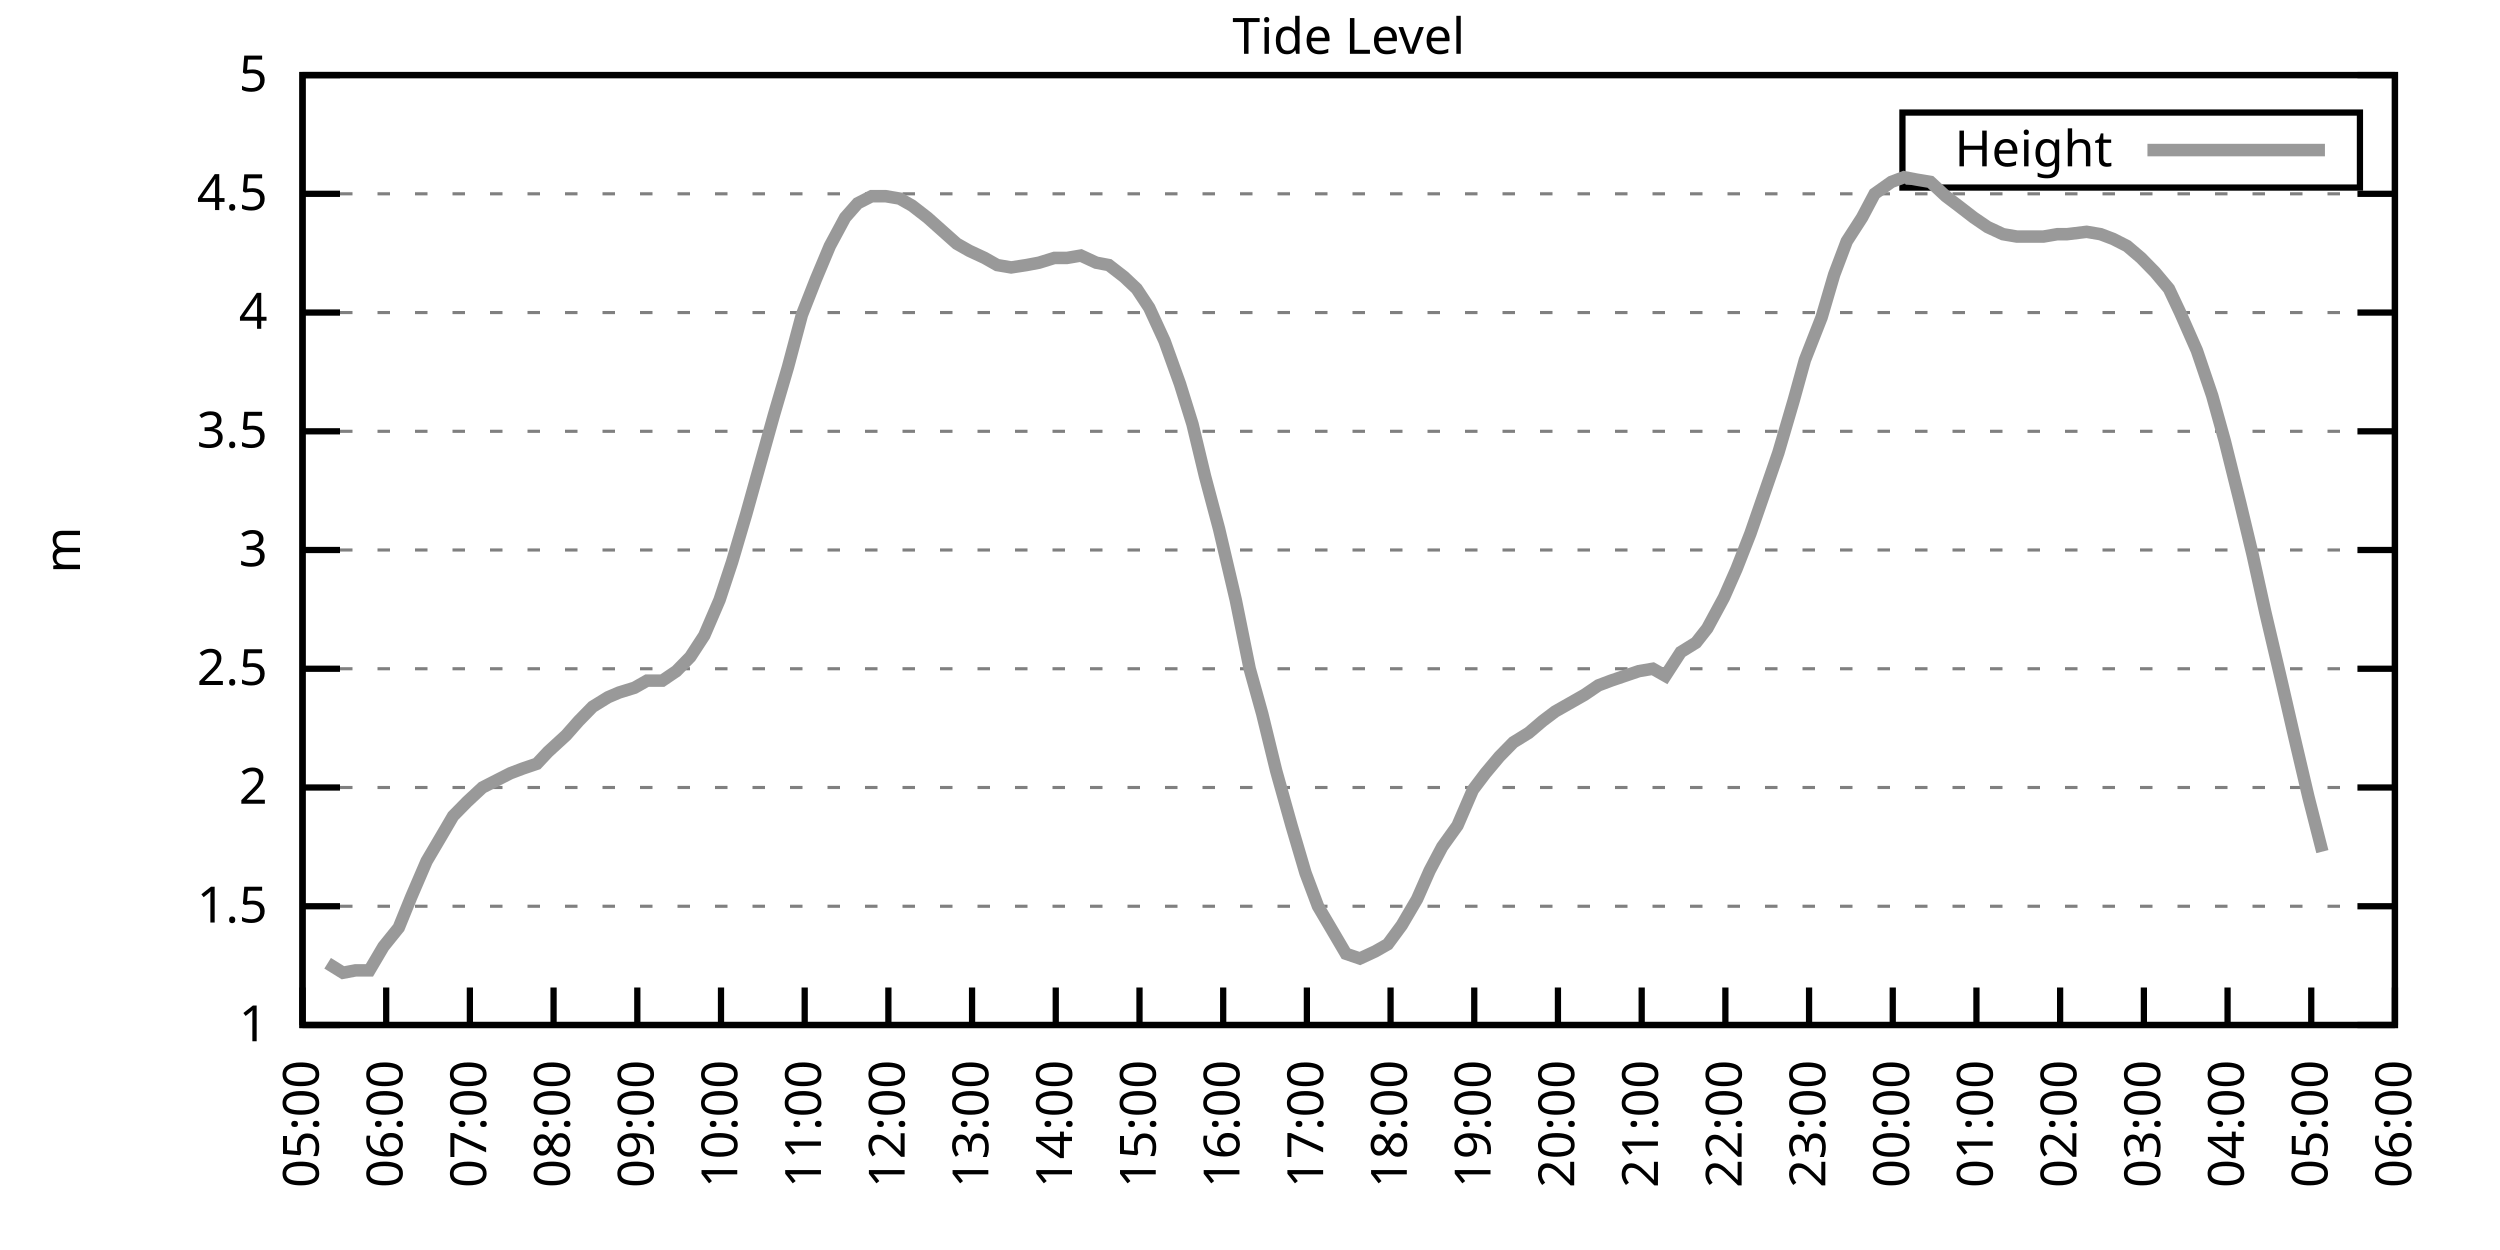
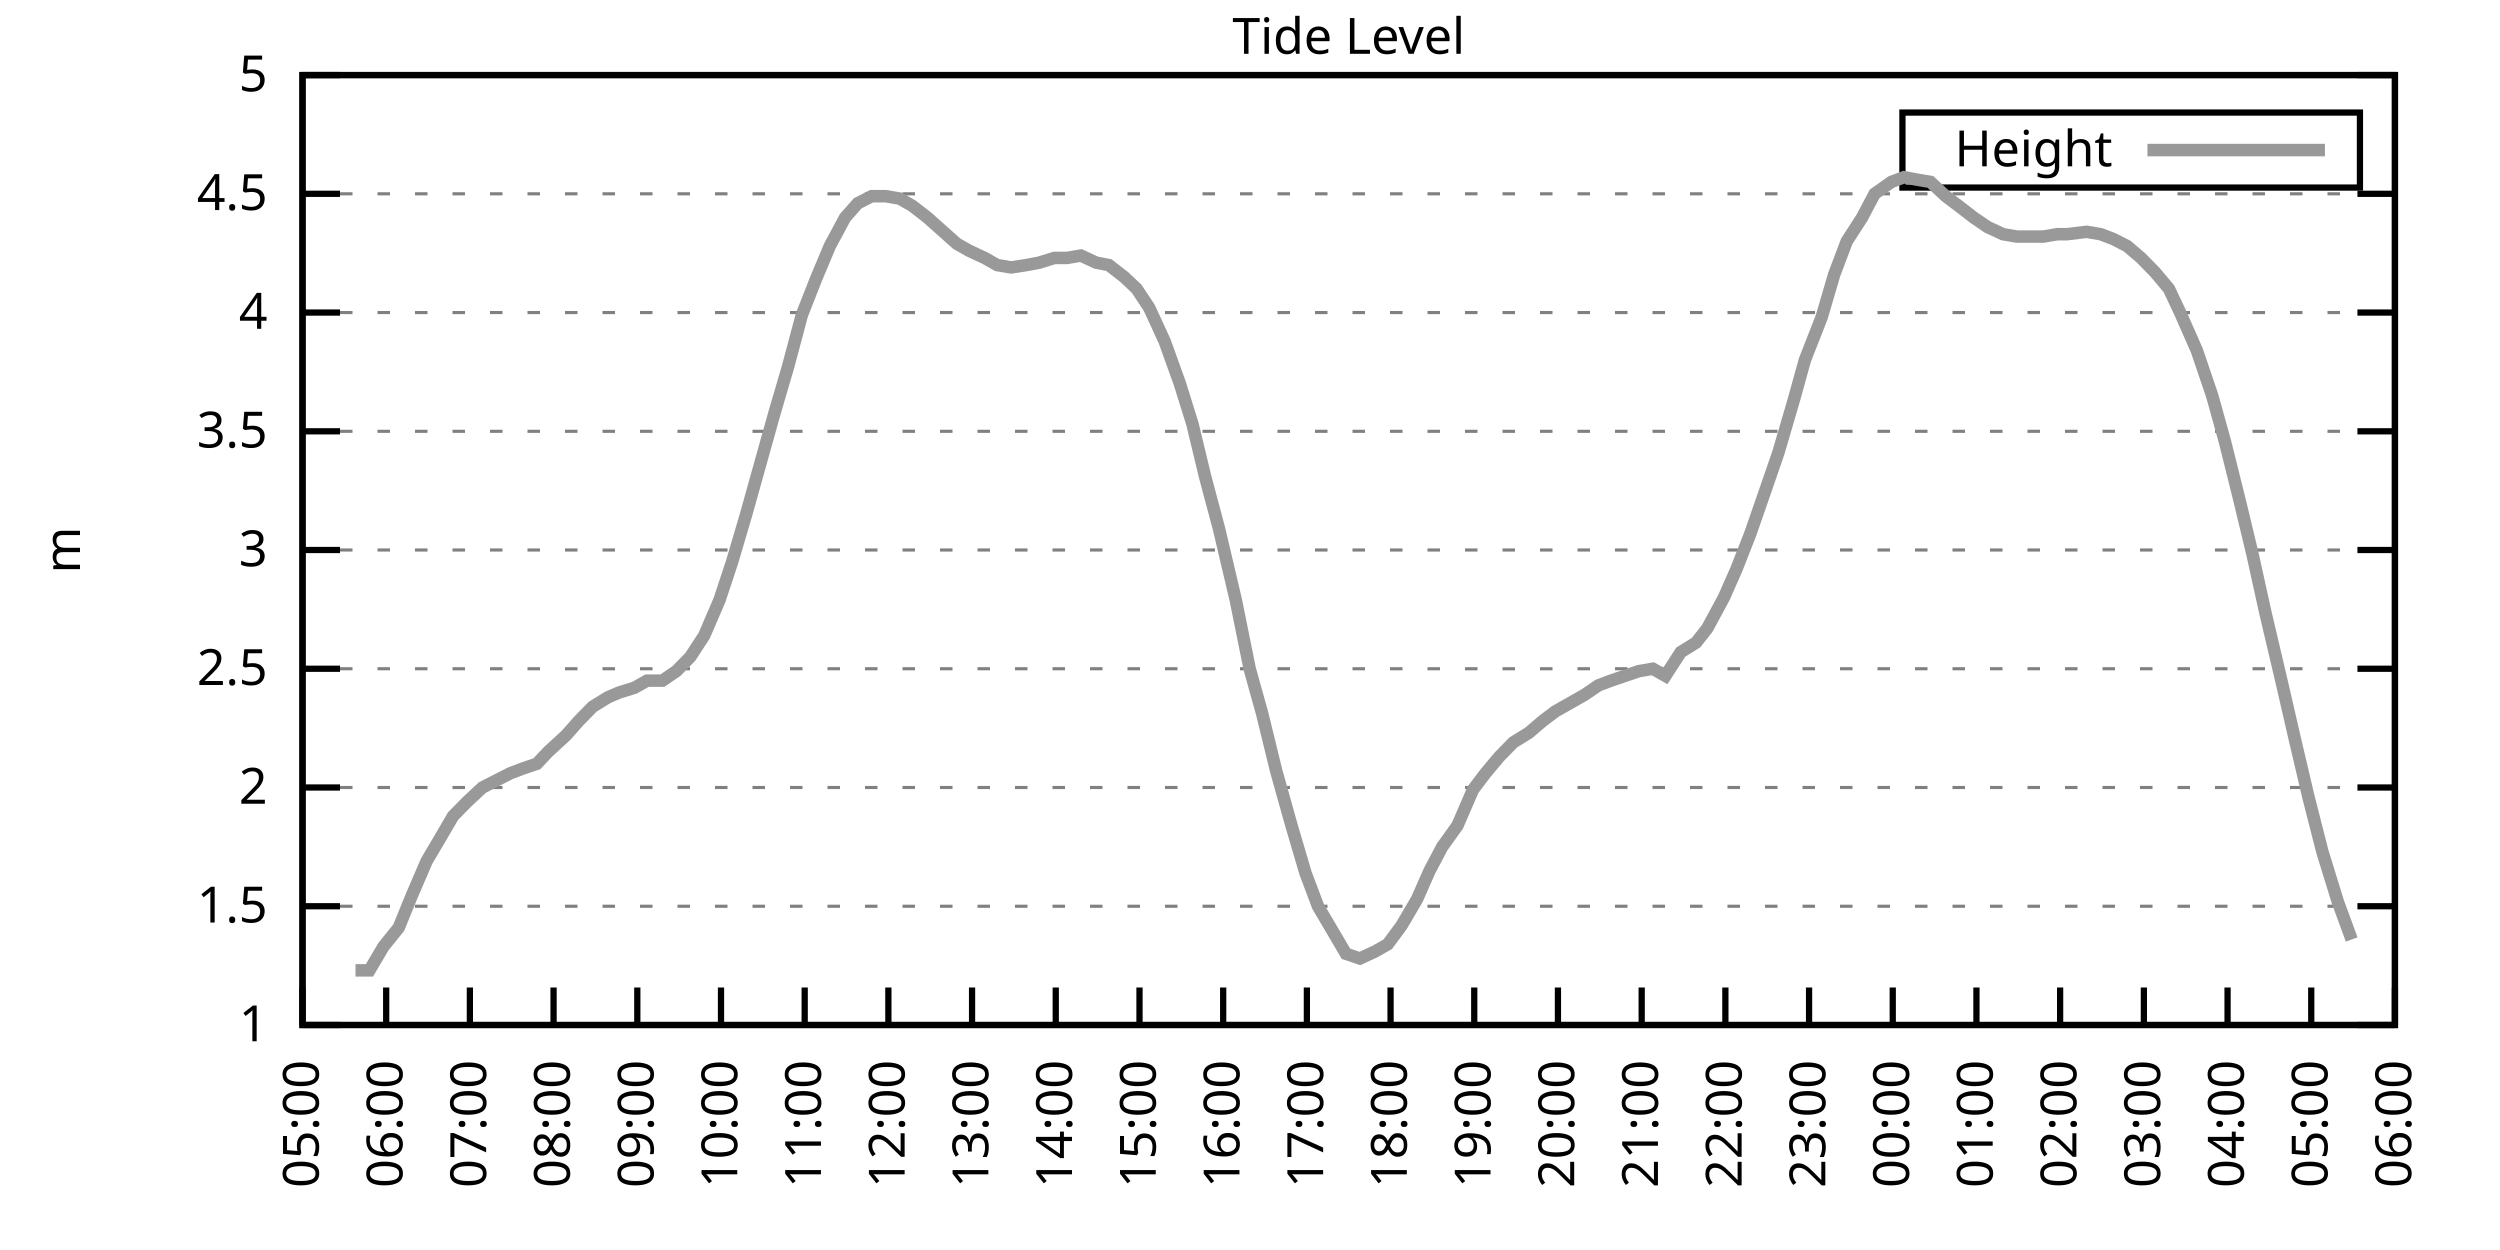
<svg xmlns="http://www.w3.org/2000/svg" xmlns:xlink="http://www.w3.org/1999/xlink" width="400" height="200" viewBox="0 0 400 200">
  <g id="gnuplot_canvas">
    <rect x="0" y="0" width="400" height="200" fill="none" />
    <defs>
      <circle id="gpDot" r="0.5" stroke-width="0.5" stroke="currentColor" />
      <path id="gpPt0" stroke-width="0.333" stroke="currentColor" d="M-1,0 h2 M0,-1 v2" />
      <path id="gpPt1" stroke-width="0.333" stroke="currentColor" d="M-1,-1 L1,1 M1,-1 L-1,1" />
      <path id="gpPt2" stroke-width="0.333" stroke="currentColor" d="M-1,0 L1,0 M0,-1 L0,1 M-1,-1 L1,1 M-1,1 L1,-1" />
      <rect id="gpPt3" stroke-width="0.333" stroke="currentColor" x="-1" y="-1" width="2" height="2" />
      <rect id="gpPt4" stroke-width="0.333" stroke="currentColor" fill="currentColor" x="-1" y="-1" width="2" height="2" />
      <circle id="gpPt5" stroke-width="0.333" stroke="currentColor" cx="0" cy="0" r="1" />
      <use xlink:href="#gpPt5" id="gpPt6" fill="currentColor" stroke="none" />
      <path id="gpPt7" stroke-width="0.333" stroke="currentColor" d="M0,-1.33 L-1.33,0.67 L1.33,0.67 z" />
      <use xlink:href="#gpPt7" id="gpPt8" fill="currentColor" stroke="none" />
      <use xlink:href="#gpPt7" id="gpPt9" stroke="currentColor" transform="rotate(180)" />
      <use xlink:href="#gpPt9" id="gpPt10" fill="currentColor" stroke="none" />
      <use xlink:href="#gpPt3" id="gpPt11" stroke="currentColor" transform="rotate(45)" />
      <use xlink:href="#gpPt11" id="gpPt12" fill="currentColor" stroke="none" />
      <path id="gpPt13" stroke-width="0.333" stroke="currentColor" d="M0,1.330 L1.265,0.411 L0.782,-1.067 L-0.782,-1.076 L-1.265,0.411 z" />
      <use xlink:href="#gpPt13" id="gpPt14" fill="currentColor" stroke="none" />
      <filter id="textbox" filterUnits="objectBoundingBox" x="0" y="0" height="1" width="1">
        <feFlood flood-color="white" flood-opacity="1" result="bgnd" />
        <feComposite in="SourceGraphic" in2="bgnd" operator="atop" />
      </filter>
      <filter id="greybox" filterUnits="objectBoundingBox" x="0" y="0" height="1" width="1">
        <feFlood flood-color="lightgrey" flood-opacity="1" result="grey" />
        <feComposite in="SourceGraphic" in2="grey" operator="atop" />
      </filter>
    </defs>
    <g fill="none" color="white" stroke="currentColor" stroke-width="1.00" stroke-linecap="butt" stroke-linejoin="miter">
</g>
    <g fill="none" color="black" stroke="currentColor" stroke-width="1.00" stroke-linecap="butt" stroke-linejoin="miter">
      <g stroke="none" shape-rendering="crispEdges">
        <polygon fill="rgb(255, 255, 255)" points="48.40,164.00 383.18,164.00 383.18,12.02 48.40,12.02 " />
      </g>
    </g>
    <g fill="none" color="black" stroke="currentColor" stroke-width="1.00" stroke-linecap="butt" stroke-linejoin="miter">
</g>
    <g fill="none" color="black" stroke="black" stroke-width="0.50" stroke-linecap="butt" stroke-linejoin="miter">
</g>
    <g fill="none" color="gray" stroke="currentColor" stroke-width="0.50" stroke-linecap="butt" stroke-linejoin="miter">
      <path stroke="gray" stroke-dasharray="2,4" class="gridline" d="M48.40,164.00 L383.19,164.00  " />
    </g>
    <g fill="none" color="gray" stroke="gray" stroke-width="1.00" stroke-linecap="butt" stroke-linejoin="miter">
</g>
    <g fill="none" color="black" stroke="currentColor" stroke-width="1.00" stroke-linecap="butt" stroke-linejoin="miter">
      <path stroke="black" d="M48.40,164.00 L54.40,164.00 M383.19,164.00 L377.19,164.00  " />
      <g transform="translate(42.80,166.60)" stroke="none" fill="black" font-family="Sans" font-size="8.00" text-anchor="end">
        <text>
          <tspan font-family="Sans"> 1</tspan>
        </text>
      </g>
    </g>
    <g fill="none" color="black" stroke="currentColor" stroke-width="1.00" stroke-linecap="butt" stroke-linejoin="miter">
</g>
    <g fill="none" color="black" stroke="black" stroke-width="0.50" stroke-linecap="butt" stroke-linejoin="miter">
</g>
    <g fill="none" color="gray" stroke="currentColor" stroke-width="0.50" stroke-linecap="butt" stroke-linejoin="miter">
      <path stroke="gray" stroke-dasharray="2,4" class="gridline" d="M48.40,145.00 L383.19,145.00  " />
    </g>
    <g fill="none" color="gray" stroke="gray" stroke-width="1.00" stroke-linecap="butt" stroke-linejoin="miter">
</g>
    <g fill="none" color="black" stroke="currentColor" stroke-width="1.00" stroke-linecap="butt" stroke-linejoin="miter">
      <path stroke="black" d="M48.40,145.00 L54.40,145.00 M383.19,145.00 L377.19,145.00  " />
      <g transform="translate(42.80,147.60)" stroke="none" fill="black" font-family="Sans" font-size="8.00" text-anchor="end">
        <text>
          <tspan font-family="Sans"> 1.5</tspan>
        </text>
      </g>
    </g>
    <g fill="none" color="black" stroke="currentColor" stroke-width="1.00" stroke-linecap="butt" stroke-linejoin="miter">
</g>
    <g fill="none" color="black" stroke="black" stroke-width="0.50" stroke-linecap="butt" stroke-linejoin="miter">
</g>
    <g fill="none" color="gray" stroke="currentColor" stroke-width="0.50" stroke-linecap="butt" stroke-linejoin="miter">
      <path stroke="gray" stroke-dasharray="2,4" class="gridline" d="M48.40,126.00 L383.19,126.00  " />
    </g>
    <g fill="none" color="gray" stroke="gray" stroke-width="1.00" stroke-linecap="butt" stroke-linejoin="miter">
</g>
    <g fill="none" color="black" stroke="currentColor" stroke-width="1.00" stroke-linecap="butt" stroke-linejoin="miter">
      <path stroke="black" d="M48.40,126.00 L54.40,126.00 M383.19,126.00 L377.19,126.00  " />
      <g transform="translate(42.80,128.60)" stroke="none" fill="black" font-family="Sans" font-size="8.00" text-anchor="end">
        <text>
          <tspan font-family="Sans"> 2</tspan>
        </text>
      </g>
    </g>
    <g fill="none" color="black" stroke="currentColor" stroke-width="1.00" stroke-linecap="butt" stroke-linejoin="miter">
</g>
    <g fill="none" color="black" stroke="black" stroke-width="0.50" stroke-linecap="butt" stroke-linejoin="miter">
</g>
    <g fill="none" color="gray" stroke="currentColor" stroke-width="0.50" stroke-linecap="butt" stroke-linejoin="miter">
      <path stroke="gray" stroke-dasharray="2,4" class="gridline" d="M48.40,107.00 L383.19,107.00  " />
    </g>
    <g fill="none" color="gray" stroke="gray" stroke-width="1.00" stroke-linecap="butt" stroke-linejoin="miter">
</g>
    <g fill="none" color="black" stroke="currentColor" stroke-width="1.00" stroke-linecap="butt" stroke-linejoin="miter">
      <path stroke="black" d="M48.40,107.00 L54.40,107.00 M383.19,107.00 L377.19,107.00  " />
      <g transform="translate(42.80,109.60)" stroke="none" fill="black" font-family="Sans" font-size="8.00" text-anchor="end">
        <text>
          <tspan font-family="Sans"> 2.5</tspan>
        </text>
      </g>
    </g>
    <g fill="none" color="black" stroke="currentColor" stroke-width="1.00" stroke-linecap="butt" stroke-linejoin="miter">
</g>
    <g fill="none" color="black" stroke="black" stroke-width="0.50" stroke-linecap="butt" stroke-linejoin="miter">
</g>
    <g fill="none" color="gray" stroke="currentColor" stroke-width="0.50" stroke-linecap="butt" stroke-linejoin="miter">
      <path stroke="gray" stroke-dasharray="2,4" class="gridline" d="M48.40,88.00 L383.19,88.00  " />
    </g>
    <g fill="none" color="gray" stroke="gray" stroke-width="1.00" stroke-linecap="butt" stroke-linejoin="miter">
</g>
    <g fill="none" color="black" stroke="currentColor" stroke-width="1.00" stroke-linecap="butt" stroke-linejoin="miter">
      <path stroke="black" d="M48.40,88.00 L54.40,88.00 M383.19,88.00 L377.19,88.00  " />
      <g transform="translate(42.80,90.60)" stroke="none" fill="black" font-family="Sans" font-size="8.00" text-anchor="end">
        <text>
          <tspan font-family="Sans"> 3</tspan>
        </text>
      </g>
    </g>
    <g fill="none" color="black" stroke="currentColor" stroke-width="1.00" stroke-linecap="butt" stroke-linejoin="miter">
</g>
    <g fill="none" color="black" stroke="black" stroke-width="0.50" stroke-linecap="butt" stroke-linejoin="miter">
</g>
    <g fill="none" color="gray" stroke="currentColor" stroke-width="0.50" stroke-linecap="butt" stroke-linejoin="miter">
      <path stroke="gray" stroke-dasharray="2,4" class="gridline" d="M48.40,69.01 L383.19,69.01  " />
    </g>
    <g fill="none" color="gray" stroke="gray" stroke-width="1.00" stroke-linecap="butt" stroke-linejoin="miter">
</g>
    <g fill="none" color="black" stroke="currentColor" stroke-width="1.00" stroke-linecap="butt" stroke-linejoin="miter">
      <path stroke="black" d="M48.40,69.01 L54.40,69.01 M383.19,69.01 L377.19,69.01  " />
      <g transform="translate(42.80,71.61)" stroke="none" fill="black" font-family="Sans" font-size="8.00" text-anchor="end">
        <text>
          <tspan font-family="Sans"> 3.5</tspan>
        </text>
      </g>
    </g>
    <g fill="none" color="black" stroke="currentColor" stroke-width="1.00" stroke-linecap="butt" stroke-linejoin="miter">
</g>
    <g fill="none" color="black" stroke="black" stroke-width="0.50" stroke-linecap="butt" stroke-linejoin="miter">
</g>
    <g fill="none" color="gray" stroke="currentColor" stroke-width="0.50" stroke-linecap="butt" stroke-linejoin="miter">
      <path stroke="gray" stroke-dasharray="2,4" class="gridline" d="M48.40,50.01 L383.19,50.01  " />
    </g>
    <g fill="none" color="gray" stroke="gray" stroke-width="1.00" stroke-linecap="butt" stroke-linejoin="miter">
</g>
    <g fill="none" color="black" stroke="currentColor" stroke-width="1.00" stroke-linecap="butt" stroke-linejoin="miter">
      <path stroke="black" d="M48.40,50.01 L54.40,50.01 M383.19,50.01 L377.19,50.01  " />
      <g transform="translate(42.80,52.61)" stroke="none" fill="black" font-family="Sans" font-size="8.00" text-anchor="end">
        <text>
          <tspan font-family="Sans"> 4</tspan>
        </text>
      </g>
    </g>
    <g fill="none" color="black" stroke="currentColor" stroke-width="1.00" stroke-linecap="butt" stroke-linejoin="miter">
</g>
    <g fill="none" color="black" stroke="black" stroke-width="0.50" stroke-linecap="butt" stroke-linejoin="miter">
</g>
    <g fill="none" color="gray" stroke="currentColor" stroke-width="0.50" stroke-linecap="butt" stroke-linejoin="miter">
      <path stroke="gray" stroke-dasharray="2,4" class="gridline" d="M48.40,31.01 L383.19,31.01  " />
    </g>
    <g fill="none" color="gray" stroke="gray" stroke-width="1.00" stroke-linecap="butt" stroke-linejoin="miter">
</g>
    <g fill="none" color="black" stroke="currentColor" stroke-width="1.00" stroke-linecap="butt" stroke-linejoin="miter">
      <path stroke="black" d="M48.40,31.01 L54.40,31.01 M383.19,31.01 L377.19,31.01  " />
      <g transform="translate(42.80,33.61)" stroke="none" fill="black" font-family="Sans" font-size="8.00" text-anchor="end">
        <text>
          <tspan font-family="Sans"> 4.5</tspan>
        </text>
      </g>
    </g>
    <g fill="none" color="black" stroke="currentColor" stroke-width="1.00" stroke-linecap="butt" stroke-linejoin="miter">
</g>
    <g fill="none" color="black" stroke="black" stroke-width="0.50" stroke-linecap="butt" stroke-linejoin="miter">
</g>
    <g fill="none" color="gray" stroke="currentColor" stroke-width="0.50" stroke-linecap="butt" stroke-linejoin="miter">
      <path stroke="gray" stroke-dasharray="2,4" class="gridline" d="M48.40,12.01 L383.19,12.01  " />
    </g>
    <g fill="none" color="gray" stroke="gray" stroke-width="1.00" stroke-linecap="butt" stroke-linejoin="miter">
</g>
    <g fill="none" color="black" stroke="currentColor" stroke-width="1.00" stroke-linecap="butt" stroke-linejoin="miter">
      <path stroke="black" d="M48.40,12.01 L54.40,12.01 M383.19,12.01 L377.19,12.01  " />
      <g transform="translate(42.80,14.61)" stroke="none" fill="black" font-family="Sans" font-size="8.00" text-anchor="end">
        <text>
          <tspan font-family="Sans"> 5</tspan>
        </text>
      </g>
    </g>
    <g fill="none" color="black" stroke="currentColor" stroke-width="1.00" stroke-linecap="butt" stroke-linejoin="miter">
      <path stroke="black" d="M48.40,164.00 L48.40,158.00  " />
      <g transform="translate(51.00,169.60) rotate(270.00)" stroke="none" fill="black" font-family="Sans" font-size="8.00" text-anchor="end">
        <text>
          <tspan font-family="Sans">05:00</tspan>
        </text>
      </g>
    </g>
    <g fill="none" color="black" stroke="currentColor" stroke-width="1.00" stroke-linecap="butt" stroke-linejoin="miter">
      <path stroke="black" d="M61.79,164.00 L61.79,158.00  " />
      <g transform="translate(64.39,169.60) rotate(270.00)" stroke="none" fill="black" font-family="Sans" font-size="8.00" text-anchor="end">
        <text>
          <tspan font-family="Sans">06:00</tspan>
        </text>
      </g>
    </g>
    <g fill="none" color="black" stroke="currentColor" stroke-width="1.00" stroke-linecap="butt" stroke-linejoin="miter">
      <path stroke="black" d="M75.18,164.00 L75.18,158.00  " />
      <g transform="translate(77.78,169.60) rotate(270.00)" stroke="none" fill="black" font-family="Sans" font-size="8.00" text-anchor="end">
        <text>
          <tspan font-family="Sans">07:00</tspan>
        </text>
      </g>
    </g>
    <g fill="none" color="black" stroke="currentColor" stroke-width="1.00" stroke-linecap="butt" stroke-linejoin="miter">
      <path stroke="black" d="M88.57,164.00 L88.57,158.00  " />
      <g transform="translate(91.17,169.60) rotate(270.00)" stroke="none" fill="black" font-family="Sans" font-size="8.00" text-anchor="end">
        <text>
          <tspan font-family="Sans">08:00</tspan>
        </text>
      </g>
    </g>
    <g fill="none" color="black" stroke="currentColor" stroke-width="1.00" stroke-linecap="butt" stroke-linejoin="miter">
      <path stroke="black" d="M101.97,164.00 L101.97,158.00  " />
      <g transform="translate(104.57,169.60) rotate(270.00)" stroke="none" fill="black" font-family="Sans" font-size="8.00" text-anchor="end">
        <text>
          <tspan font-family="Sans">09:00</tspan>
        </text>
      </g>
    </g>
    <g fill="none" color="black" stroke="currentColor" stroke-width="1.00" stroke-linecap="butt" stroke-linejoin="miter">
      <path stroke="black" d="M115.36,164.00 L115.36,158.00  " />
      <g transform="translate(117.96,169.60) rotate(270.00)" stroke="none" fill="black" font-family="Sans" font-size="8.00" text-anchor="end">
        <text>
          <tspan font-family="Sans">10:00</tspan>
        </text>
      </g>
    </g>
    <g fill="none" color="black" stroke="currentColor" stroke-width="1.00" stroke-linecap="butt" stroke-linejoin="miter">
      <path stroke="black" d="M128.75,164.00 L128.75,158.00  " />
      <g transform="translate(131.35,169.60) rotate(270.00)" stroke="none" fill="black" font-family="Sans" font-size="8.00" text-anchor="end">
        <text>
          <tspan font-family="Sans">11:00</tspan>
        </text>
      </g>
    </g>
    <g fill="none" color="black" stroke="currentColor" stroke-width="1.00" stroke-linecap="butt" stroke-linejoin="miter">
      <path stroke="black" d="M142.14,164.00 L142.14,158.00  " />
      <g transform="translate(144.74,169.60) rotate(270.00)" stroke="none" fill="black" font-family="Sans" font-size="8.00" text-anchor="end">
        <text>
          <tspan font-family="Sans">12:00</tspan>
        </text>
      </g>
    </g>
    <g fill="none" color="black" stroke="currentColor" stroke-width="1.00" stroke-linecap="butt" stroke-linejoin="miter">
      <path stroke="black" d="M155.53,164.00 L155.53,158.00  " />
      <g transform="translate(158.13,169.60) rotate(270.00)" stroke="none" fill="black" font-family="Sans" font-size="8.00" text-anchor="end">
        <text>
          <tspan font-family="Sans">13:00</tspan>
        </text>
      </g>
    </g>
    <g fill="none" color="black" stroke="currentColor" stroke-width="1.00" stroke-linecap="butt" stroke-linejoin="miter">
      <path stroke="black" d="M168.92,164.00 L168.92,158.00  " />
      <g transform="translate(171.52,169.60) rotate(270.00)" stroke="none" fill="black" font-family="Sans" font-size="8.00" text-anchor="end">
        <text>
          <tspan font-family="Sans">14:00</tspan>
        </text>
      </g>
    </g>
    <g fill="none" color="black" stroke="currentColor" stroke-width="1.00" stroke-linecap="butt" stroke-linejoin="miter">
      <path stroke="black" d="M182.32,164.00 L182.32,158.00  " />
      <g transform="translate(184.92,169.60) rotate(270.00)" stroke="none" fill="black" font-family="Sans" font-size="8.00" text-anchor="end">
        <text>
          <tspan font-family="Sans">15:00</tspan>
        </text>
      </g>
    </g>
    <g fill="none" color="black" stroke="currentColor" stroke-width="1.00" stroke-linecap="butt" stroke-linejoin="miter">
      <path stroke="black" d="M195.71,164.00 L195.71,158.00  " />
      <g transform="translate(198.31,169.60) rotate(270.00)" stroke="none" fill="black" font-family="Sans" font-size="8.00" text-anchor="end">
        <text>
          <tspan font-family="Sans">16:00</tspan>
        </text>
      </g>
    </g>
    <g fill="none" color="black" stroke="currentColor" stroke-width="1.00" stroke-linecap="butt" stroke-linejoin="miter">
      <path stroke="black" d="M209.10,164.00 L209.10,158.00  " />
      <g transform="translate(211.70,169.60) rotate(270.00)" stroke="none" fill="black" font-family="Sans" font-size="8.00" text-anchor="end">
        <text>
          <tspan font-family="Sans">17:00</tspan>
        </text>
      </g>
    </g>
    <g fill="none" color="black" stroke="currentColor" stroke-width="1.00" stroke-linecap="butt" stroke-linejoin="miter">
      <path stroke="black" d="M222.49,164.00 L222.49,158.00  " />
      <g transform="translate(225.09,169.60) rotate(270.00)" stroke="none" fill="black" font-family="Sans" font-size="8.00" text-anchor="end">
        <text>
          <tspan font-family="Sans">18:00</tspan>
        </text>
      </g>
    </g>
    <g fill="none" color="black" stroke="currentColor" stroke-width="1.00" stroke-linecap="butt" stroke-linejoin="miter">
      <path stroke="black" d="M235.88,164.00 L235.88,158.00  " />
      <g transform="translate(238.48,169.60) rotate(270.00)" stroke="none" fill="black" font-family="Sans" font-size="8.00" text-anchor="end">
        <text>
          <tspan font-family="Sans">19:00</tspan>
        </text>
      </g>
    </g>
    <g fill="none" color="black" stroke="currentColor" stroke-width="1.00" stroke-linecap="butt" stroke-linejoin="miter">
      <path stroke="black" d="M249.27,164.00 L249.27,158.00  " />
      <g transform="translate(251.87,169.60) rotate(270.00)" stroke="none" fill="black" font-family="Sans" font-size="8.00" text-anchor="end">
        <text>
          <tspan font-family="Sans">20:00</tspan>
        </text>
      </g>
    </g>
    <g fill="none" color="black" stroke="currentColor" stroke-width="1.00" stroke-linecap="butt" stroke-linejoin="miter">
      <path stroke="black" d="M262.67,164.00 L262.67,158.00  " />
      <g transform="translate(265.27,169.60) rotate(270.00)" stroke="none" fill="black" font-family="Sans" font-size="8.00" text-anchor="end">
        <text>
          <tspan font-family="Sans">21:00</tspan>
        </text>
      </g>
    </g>
    <g fill="none" color="black" stroke="currentColor" stroke-width="1.00" stroke-linecap="butt" stroke-linejoin="miter">
      <path stroke="black" d="M276.06,164.00 L276.06,158.00  " />
      <g transform="translate(278.66,169.60) rotate(270.00)" stroke="none" fill="black" font-family="Sans" font-size="8.00" text-anchor="end">
        <text>
          <tspan font-family="Sans">22:00</tspan>
        </text>
      </g>
    </g>
    <g fill="none" color="black" stroke="currentColor" stroke-width="1.00" stroke-linecap="butt" stroke-linejoin="miter">
      <path stroke="black" d="M289.45,164.00 L289.45,158.00  " />
      <g transform="translate(292.05,169.60) rotate(270.00)" stroke="none" fill="black" font-family="Sans" font-size="8.00" text-anchor="end">
        <text>
          <tspan font-family="Sans">23:00</tspan>
        </text>
      </g>
    </g>
    <g fill="none" color="black" stroke="currentColor" stroke-width="1.00" stroke-linecap="butt" stroke-linejoin="miter">
      <path stroke="black" d="M302.84,164.00 L302.84,158.00  " />
      <g transform="translate(305.44,169.60) rotate(270.00)" stroke="none" fill="black" font-family="Sans" font-size="8.00" text-anchor="end">
        <text>
          <tspan font-family="Sans">00:00</tspan>
        </text>
      </g>
    </g>
    <g fill="none" color="black" stroke="currentColor" stroke-width="1.00" stroke-linecap="butt" stroke-linejoin="miter">
      <path stroke="black" d="M316.23,164.00 L316.23,158.00  " />
      <g transform="translate(318.83,169.60) rotate(270.00)" stroke="none" fill="black" font-family="Sans" font-size="8.00" text-anchor="end">
        <text>
          <tspan font-family="Sans">01:00</tspan>
        </text>
      </g>
    </g>
    <g fill="none" color="black" stroke="currentColor" stroke-width="1.00" stroke-linecap="butt" stroke-linejoin="miter">
      <path stroke="black" d="M329.62,164.00 L329.62,158.00  " />
      <g transform="translate(332.22,169.60) rotate(270.00)" stroke="none" fill="black" font-family="Sans" font-size="8.00" text-anchor="end">
        <text>
          <tspan font-family="Sans">02:00</tspan>
        </text>
      </g>
    </g>
    <g fill="none" color="black" stroke="currentColor" stroke-width="1.00" stroke-linecap="butt" stroke-linejoin="miter">
      <path stroke="black" d="M343.02,164.00 L343.02,158.00  " />
      <g transform="translate(345.62,169.60) rotate(270.00)" stroke="none" fill="black" font-family="Sans" font-size="8.00" text-anchor="end">
        <text>
          <tspan font-family="Sans">03:00</tspan>
        </text>
      </g>
    </g>
    <g fill="none" color="black" stroke="currentColor" stroke-width="1.00" stroke-linecap="butt" stroke-linejoin="miter">
      <path stroke="black" d="M356.41,164.00 L356.41,158.00  " />
      <g transform="translate(359.01,169.60) rotate(270.00)" stroke="none" fill="black" font-family="Sans" font-size="8.00" text-anchor="end">
        <text>
          <tspan font-family="Sans">04:00</tspan>
        </text>
      </g>
    </g>
    <g fill="none" color="black" stroke="currentColor" stroke-width="1.00" stroke-linecap="butt" stroke-linejoin="miter">
      <path stroke="black" d="M369.80,164.00 L369.80,158.00  " />
      <g transform="translate(372.40,169.60) rotate(270.00)" stroke="none" fill="black" font-family="Sans" font-size="8.00" text-anchor="end">
        <text>
          <tspan font-family="Sans">05:00</tspan>
        </text>
      </g>
    </g>
    <g fill="none" color="black" stroke="currentColor" stroke-width="1.00" stroke-linecap="butt" stroke-linejoin="miter">
      <path stroke="black" d="M383.19,164.00 L383.19,158.00  " />
      <g transform="translate(385.79,169.60) rotate(270.00)" stroke="none" fill="black" font-family="Sans" font-size="8.00" text-anchor="end">
        <text>
          <tspan font-family="Sans">06:00</tspan>
        </text>
      </g>
    </g>
    <g fill="none" color="black" stroke="currentColor" stroke-width="1.00" stroke-linecap="butt" stroke-linejoin="miter">
</g>
    <g fill="none" color="black" stroke="currentColor" stroke-width="1.00" stroke-linecap="butt" stroke-linejoin="miter">
      <path stroke="black" d="M48.40,12.01 L48.40,164.00 L383.19,164.00 L383.19,12.01 L48.40,12.01 Z  " />
    </g>
    <g fill="none" color="black" stroke="currentColor" stroke-width="1.00" stroke-linecap="butt" stroke-linejoin="miter">
</g>
    <g fill="none" color="black" stroke="currentColor" stroke-width="1.00" stroke-linecap="butt" stroke-linejoin="miter">
      <path stroke="black" d="M304.39,30.01 L304.39,18.01 L377.59,18.01 L377.59,30.01 L304.39,30.01 Z  " />
    </g>
    <g id="Tide_level_plot_1">
      <g fill="none" color="white" stroke="black" stroke-width="2.00" stroke-linecap="butt" stroke-linejoin="miter">
</g>
      <g fill="none" color="black" stroke="currentColor" stroke-width="2.00" stroke-linecap="butt" stroke-linejoin="miter">
        <g transform="translate(337.99,26.61)" stroke="none" fill="black" font-family="Sans" font-size="8.00" text-anchor="end">
          <text>
            <tspan font-family="Sans">Height</tspan>
          </text>
        </g>
      </g>
      <g fill="none" color="black" stroke="currentColor" stroke-width="2.00" stroke-linecap="butt" stroke-linejoin="miter">
-         <path stroke="rgb(153, 153, 153)" d="M343.59,24.01 L371.99,24.01 M52.42,154.12 L54.87,155.64 L56.88,155.26 L59.11,155.26 L61.35,151.46 L63.80,148.42   L65.81,143.48 L68.26,137.78 L70.50,133.98 L72.50,130.56 L74.74,128.28 L77.19,126.00 L79.42,124.86 L81.66,123.72   L83.66,122.96 L85.90,122.20 L87.68,120.30 L90.58,117.64 L92.59,115.36 L94.82,113.08 L97.28,111.56 L99.06,110.80   L101.52,110.04 L103.53,108.90 L105.98,108.90 L108.22,107.38 L110.45,105.10 L112.68,101.68 L115.13,95.98 L117.14,89.90   L119.38,82.31 L121.61,74.33 L123.84,66.35 L126.07,58.75 L128.30,50.39 L130.54,44.69 L132.77,39.37 L135.22,34.81   L137.23,32.53 L139.46,31.39 L141.69,31.39 L143.93,31.77 L145.94,32.91 L148.39,34.81 L153.08,38.99 L155.09,40.13   L157.54,41.27 L159.55,42.41 L161.78,42.79 L164.24,42.41 L166.25,42.03 L168.70,41.27 L170.71,41.27 L172.94,40.89   L175.40,42.03 L177.41,42.41 L179.86,44.31 L181.87,46.21 L183.88,49.25 L186.33,54.57 L188.79,61.41 L190.80,67.87   L192.81,76.23 L195.04,84.59 L197.72,95.98 L199.95,107.00 L201.96,114.22 L204.19,123.34 L206.64,132.08 L208.88,139.68   L210.88,145.00 L213.12,148.80 L215.35,152.60 L217.58,153.36 L220.04,152.22 L222.04,151.08 L224.28,148.04 L226.73,143.86   L228.74,139.30 L230.75,135.50 L233.20,132.08 L235.66,126.38 L237.67,123.72 L239.90,121.06 L242.13,118.78 L244.59,117.26   L246.82,115.36 L248.83,113.84 L250.84,112.70 L253.51,111.18 L255.75,109.66 L257.76,108.90 L259.99,108.14 L262.22,107.38   L264.45,107.00 L266.46,108.14 L268.92,104.34 L271.37,102.82 L273.16,100.54 L275.83,95.60 L277.84,91.04 L280.07,85.35   L282.31,78.89 L284.54,72.43 L286.99,64.07 L288.78,57.61 L291.46,50.77 L293.47,43.93 L295.48,38.61 L297.93,34.81   L299.94,31.01 L302.62,29.11 L304.63,28.35 L306.63,28.73 L308.87,29.11 L311.32,31.39 L313.33,32.91 L315.79,34.81   L318.02,36.33 L320.47,37.47 L322.70,37.85 L324.94,37.85 L326.95,37.85 L329.18,37.47 L330.74,37.47 L333.86,37.09   L336.10,37.47 L338.10,38.23 L340.34,39.37 L342.57,41.27 L344.80,43.55 L347.03,46.21 L348.82,50.01 L351.50,56.09   L353.95,63.31 L355.96,70.53 L358.42,80.41 L360.42,88.76 L362.43,97.88 L365.11,109.28 L367.12,118.02 L369.35,127.52   L371.58,136.26  " />
+         <path stroke="rgb(153, 153, 153)" d="M343.59,24.01 L371.99,24.01 M56.88,155.26 L59.11,155.26 L61.35,151.46 L63.80,148.42 L65.81,143.48 L68.26,137.78   L70.50,133.98 L72.50,130.56 L74.74,128.28 L77.19,126.00 L79.42,124.86 L81.66,123.72 L83.66,122.96 L85.90,122.20   L87.68,120.30 L90.58,117.64 L92.59,115.36 L94.82,113.08 L97.28,111.56 L99.06,110.80 L101.52,110.04 L103.53,108.90   L105.98,108.90 L108.22,107.38 L110.45,105.10 L112.68,101.68 L115.13,95.98 L117.14,89.90 L119.38,82.31 L121.61,74.33   L123.84,66.35 L126.07,58.75 L128.30,50.39 L130.54,44.69 L132.77,39.37 L135.22,34.81 L137.23,32.53 L139.46,31.39   L141.69,31.39 L143.93,31.77 L145.94,32.91 L148.39,34.81 L153.08,38.99 L155.09,40.13 L157.54,41.27 L159.55,42.41   L161.78,42.79 L164.24,42.41 L166.25,42.03 L168.70,41.27 L170.71,41.27 L172.94,40.89 L175.40,42.03 L177.41,42.41   L179.86,44.31 L181.87,46.21 L183.88,49.25 L186.33,54.57 L188.79,61.41 L190.80,67.87 L192.81,76.23 L195.04,84.59   L197.72,95.98 L199.95,107.00 L201.96,114.22 L204.19,123.34 L206.64,132.08 L208.88,139.68 L210.88,145.00 L213.12,148.80   L215.35,152.60 L217.58,153.36 L220.04,152.22 L222.04,151.08 L224.28,148.04 L226.73,143.86 L228.74,139.30 L230.75,135.50   L233.20,132.08 L235.66,126.38 L237.67,123.72 L239.90,121.06 L242.13,118.78 L244.59,117.26 L246.82,115.36 L248.83,113.84   L250.84,112.70 L253.51,111.18 L255.75,109.66 L257.76,108.90 L259.99,108.14 L262.22,107.38 L264.45,107.00 L266.46,108.14   L268.92,104.34 L271.37,102.82 L273.16,100.54 L275.83,95.60 L277.84,91.04 L280.07,85.35 L282.31,78.89 L284.54,72.43   L286.99,64.07 L288.78,57.61 L291.46,50.77 L293.47,43.93 L295.48,38.61 L297.93,34.81 L299.94,31.01 L302.62,29.11   L304.63,28.35 L306.63,28.73 L308.87,29.11 L311.32,31.39 L313.33,32.91 L315.79,34.81 L318.02,36.33 L320.47,37.47   L322.70,37.85 L324.94,37.85 L326.95,37.85 L329.18,37.47 L330.74,37.47 L333.86,37.09 L336.10,37.47 L338.10,38.23   L340.34,39.37 L342.57,41.27 L344.80,43.55 L347.03,46.21 L348.82,50.01 L351.50,56.09 L353.95,63.31 L355.96,70.53   L358.42,80.41 L360.42,88.76 L362.43,97.88 L365.11,109.28 L367.12,118.02 L369.35,127.52 L371.58,136.26 L374.04,144.24   L376.27,150.32  " />
      </g>
    </g>
    <g fill="none" color="black" stroke="currentColor" stroke-width="2.00" stroke-linecap="butt" stroke-linejoin="miter">
</g>
    <g fill="none" color="black" stroke="black" stroke-width="1.00" stroke-linecap="butt" stroke-linejoin="miter">
</g>
    <g fill="none" color="black" stroke="currentColor" stroke-width="1.00" stroke-linecap="butt" stroke-linejoin="miter">
      <path stroke="black" d="M48.40,12.01 L48.40,164.00 L383.19,164.00 L383.19,12.01 L48.40,12.01 Z  " />
      <g transform="translate(12.80,88.01) rotate(270.00)" stroke="none" fill="black" font-family="Sans" font-size="8.00" text-anchor="middle">
        <text>
          <tspan font-family="Sans">m</tspan>
        </text>
      </g>
    </g>
    <g fill="none" color="black" stroke="currentColor" stroke-width="1.00" stroke-linecap="butt" stroke-linejoin="miter">
</g>
    <g fill="none" color="black" stroke="currentColor" stroke-width="1.00" stroke-linecap="butt" stroke-linejoin="miter">
      <g transform="translate(215.79,8.61)" stroke="none" fill="black" font-family="Sans" font-size="8.00" text-anchor="middle">
        <text>
          <tspan font-family="Sans">Tide Level</tspan>
        </text>
      </g>
    </g>
    <g fill="none" color="black" stroke="currentColor" stroke-width="1.00" stroke-linecap="butt" stroke-linejoin="miter">
</g>
  </g>
</svg>
